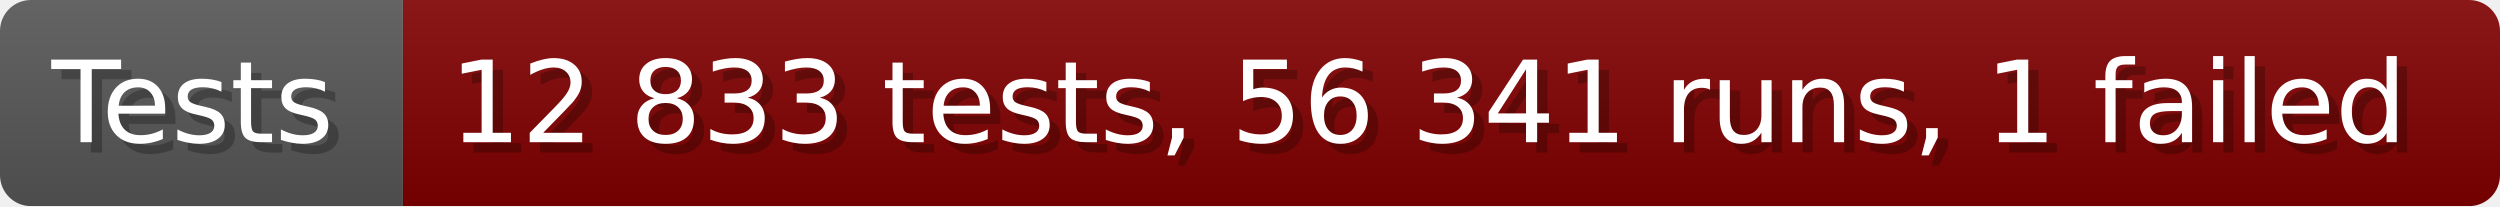
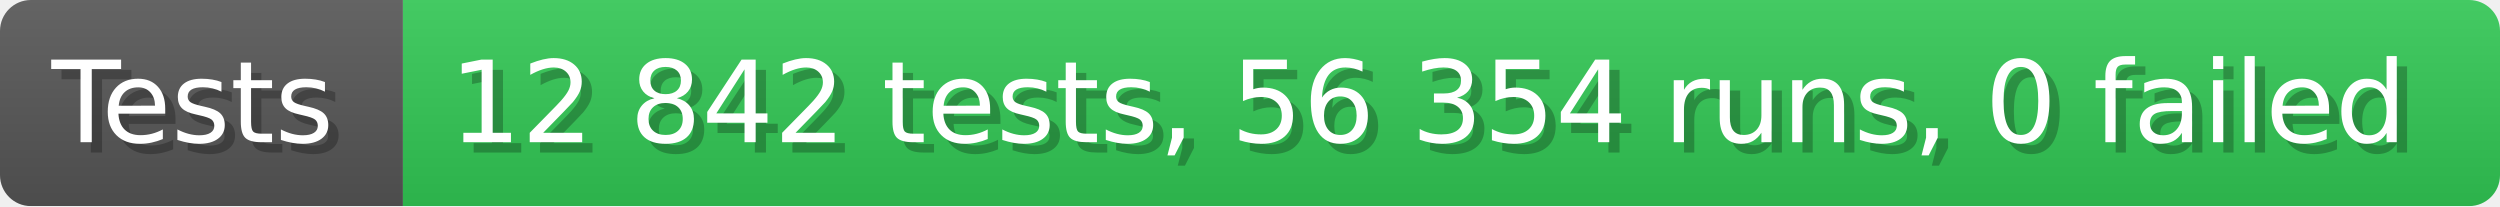
- <svg xmlns="http://www.w3.org/2000/svg" width="242.6" height="20" viewBox="0 0 2426 200" role="img" aria-label="Tests: 12 833 tests, 56 341 runs, 1 failed">
+ <svg xmlns="http://www.w3.org/2000/svg" width="242.6" height="20" viewBox="0 0 2426 200" role="img" aria-label="Tests: 12 842 tests, 56 354 runs, 0 failed">
  <linearGradient id="a" x2="0" y2="100%">
    <stop offset="0" stop-opacity=".1" stop-color="#EEE" />
    <stop offset="1" stop-opacity=".1" />
  </linearGradient>
  <mask id="m">
    <rect width="2426" height="200" rx="30" fill="#FFF" />
  </mask>
  <g mask="url(#m)">
    <rect width="391" height="200" fill="#555" />
-     <rect width="2035" height="200" fill="#800000" x="391" />
+     <rect width="2035" height="200" fill="#31c653" x="391" />
    <rect width="2426" height="200" fill="url(#a)" />
  </g>
  <g aria-hidden="true" fill="#fff" text-anchor="start" font-family="Verdana,DejaVu Sans,sans-serif" font-size="110">
    <text x="60" y="148" textLength="291" fill="#000" opacity="0.25">Tests</text>
    <text x="50" y="138" textLength="291">Tests</text>
-     <text x="446" y="148" textLength="1935" fill="#000" opacity="0.25">12 833 tests, 56 341 runs, 1 failed</text>
-     <text x="436" y="138" textLength="1935">12 833 tests, 56 341 runs, 1 failed</text>
+     <text x="446" y="148" textLength="1935" fill="#000" opacity="0.25">12 842 tests, 56 354 runs, 0 failed</text>
+     <text x="436" y="138" textLength="1935">12 842 tests, 56 354 runs, 0 failed</text>
  </g>
</svg>
